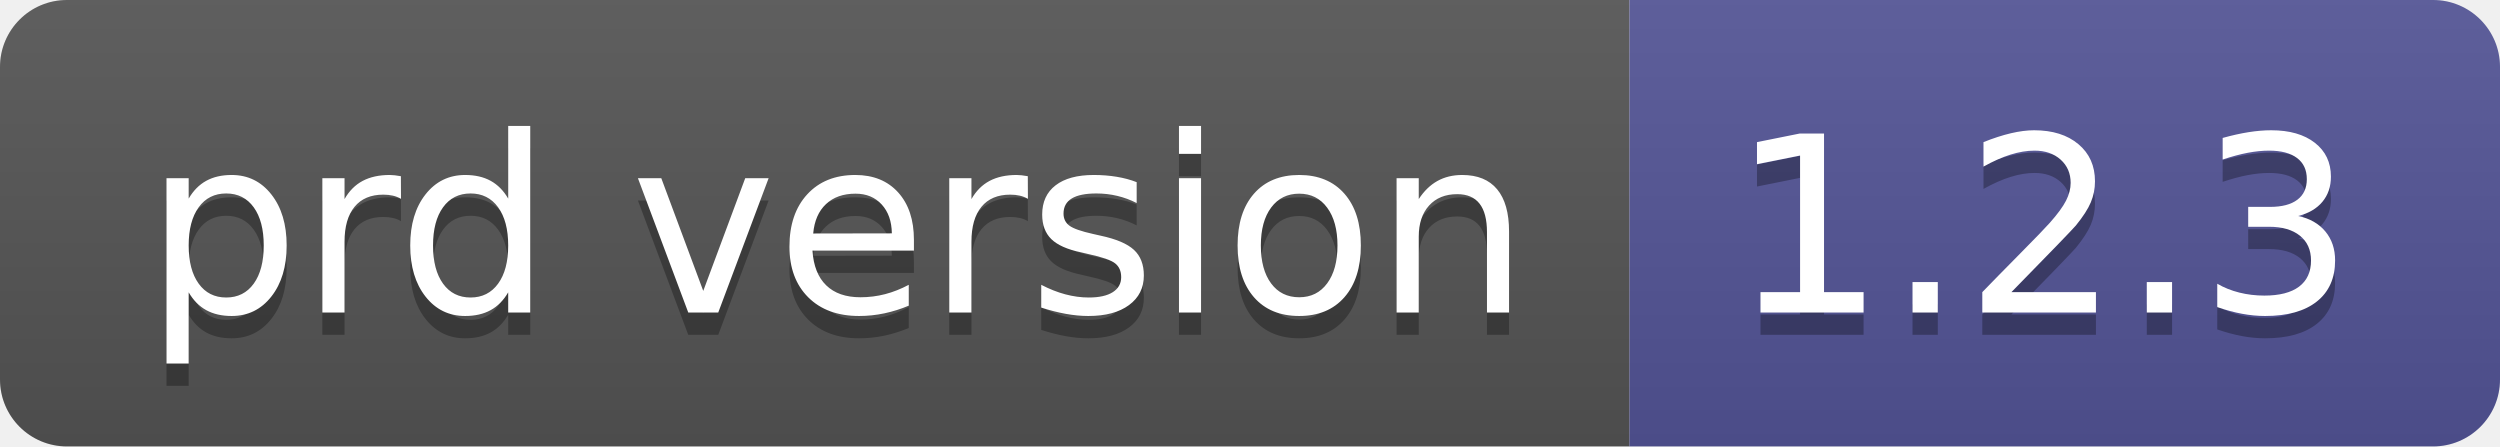
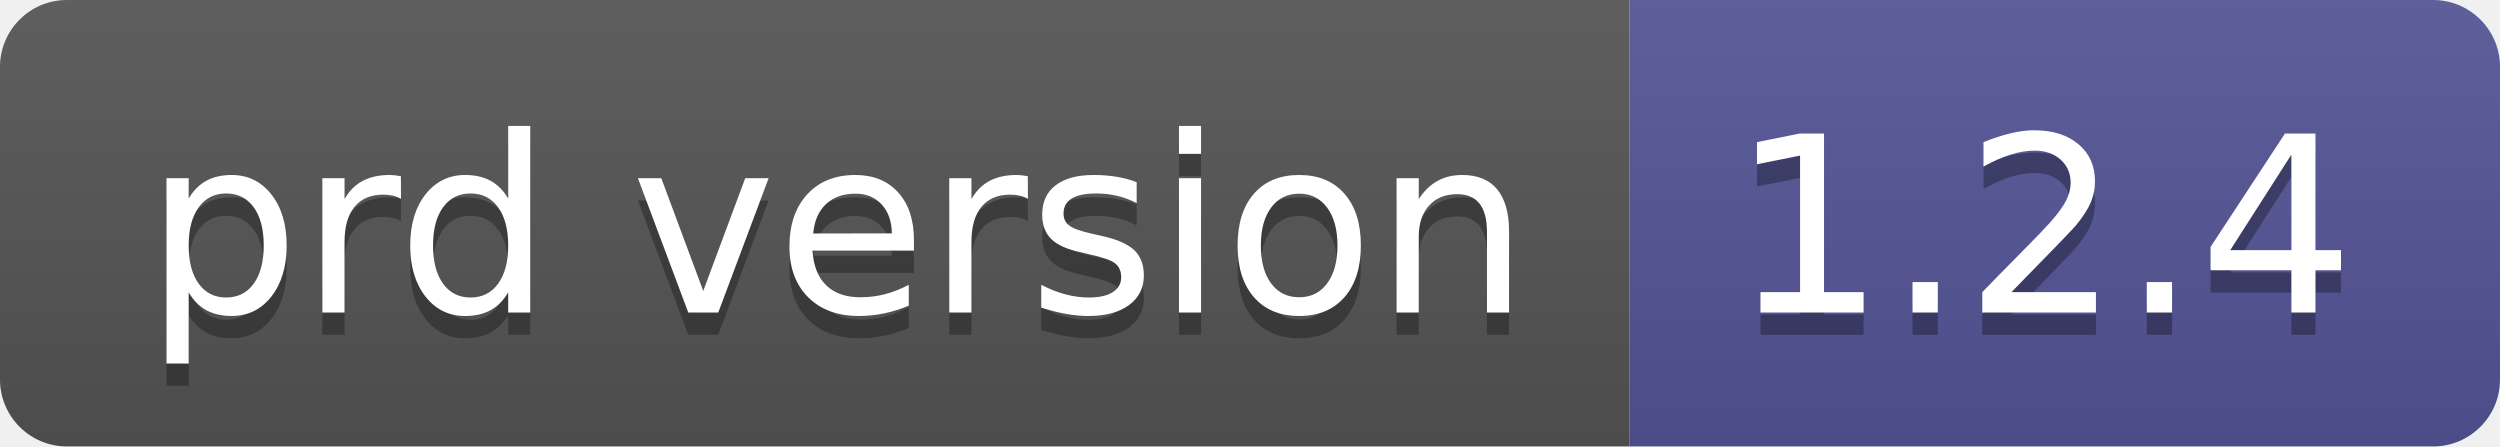
- <svg xmlns="http://www.w3.org/2000/svg" width="112" height="20" role="img" aria-label="prd version: 1.2.3">
+ <svg xmlns="http://www.w3.org/2000/svg" width="112" height="20" role="img" aria-label="prd version: 1.2.4">
  <linearGradient id="s" x2="0" y2="100%">
    <stop offset="0" stop-color="#bbb" stop-opacity=".1" />
    <stop offset="1" stop-opacity=".1" />
  </linearGradient>
  <clipPath id="r">
    <rect width="112" height="20" rx="3" fill="#fff" />
  </clipPath>
  <g clip-path="url(#r)">
    <rect width="73" height="20" fill="#555" />
    <rect x="73" width="39" height="20" fill="#535597" />
    <rect width="112" height="20" fill="url(#s)" />
  </g>
  <g fill="#fff" text-anchor="middle" font-family="Verdana,Geneva,DejaVu Sans,sans-serif" text-rendering="geometricPrecision" font-size="110">
    <text aria-hidden="true" x="375" y="150" fill="#010101" fill-opacity=".3" transform="scale(.1)" textLength="630">prd version</text>
    <text x="375" y="140" transform="scale(.1)" fill="#fff" textLength="630">prd version</text>
-     <text aria-hidden="true" x="915" y="150" fill="#010101" fill-opacity=".3" transform="scale(.1)" textLength="290">1.2.3</text>
-     <text x="915" y="140" transform="scale(.1)" fill="#fff" textLength="290">1.2.3</text>
+     <text aria-hidden="true" x="915" y="150" fill="#010101" fill-opacity=".3" transform="scale(.1)" textLength="290">1.2.4</text>
+     <text x="915" y="140" transform="scale(.1)" fill="#fff" textLength="290">1.2.4</text>
  </g>
</svg>
